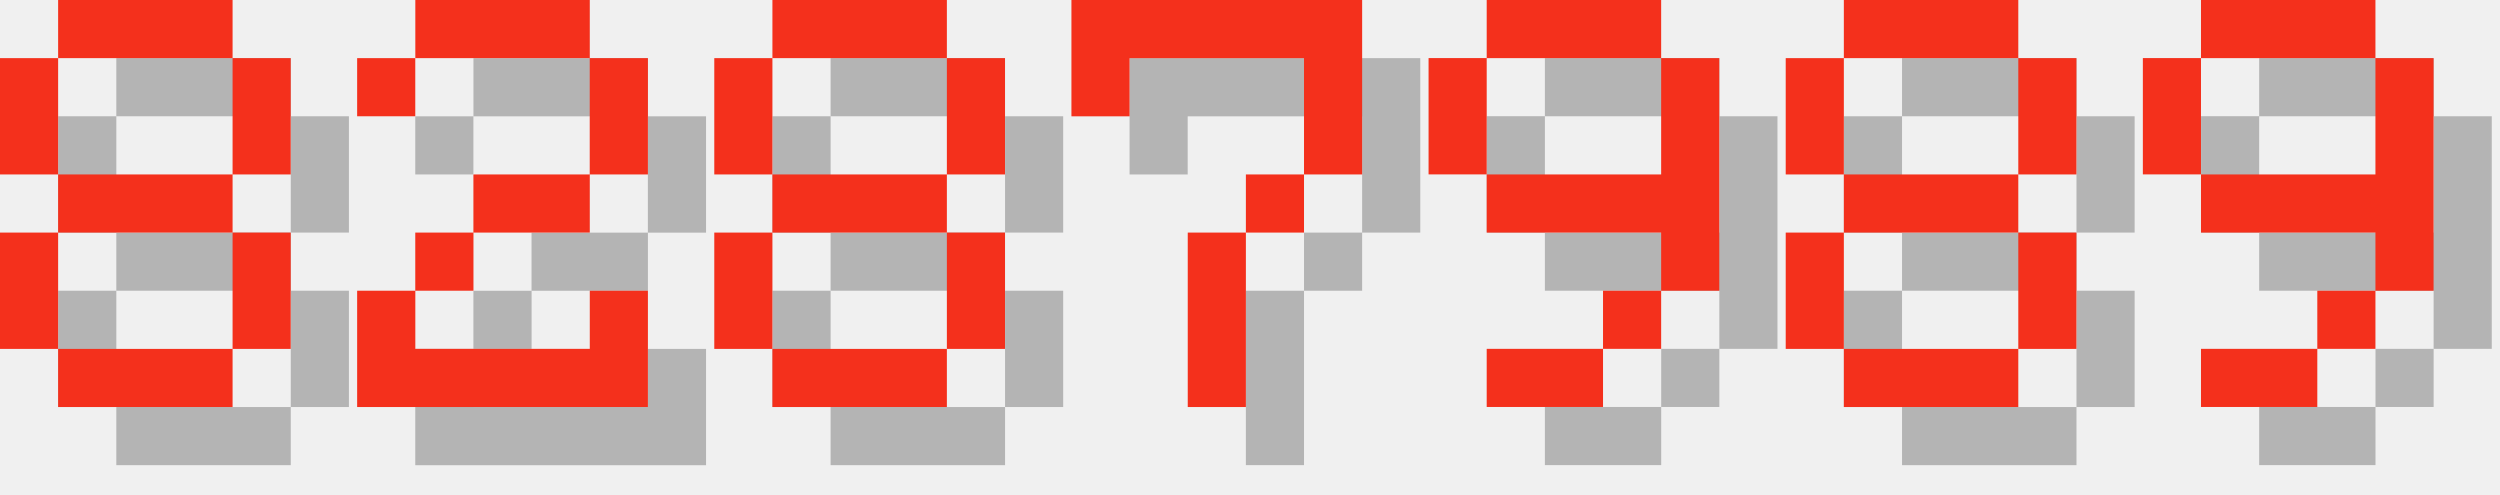
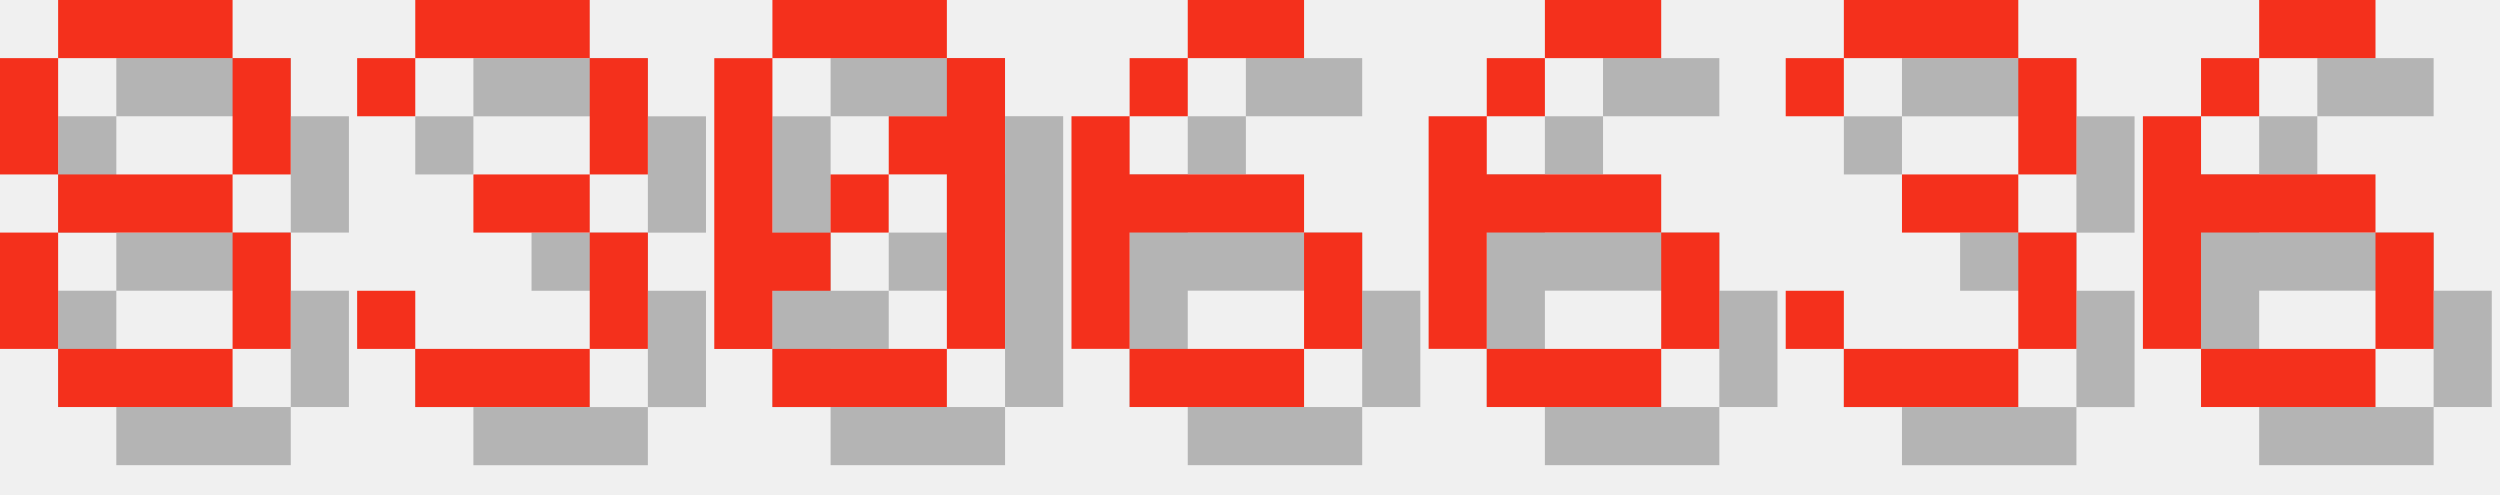
<svg xmlns="http://www.w3.org/2000/svg" version="1.1" width="182.0" height="36">
  <style>
        .text-foreground {
            fill: #F4301C;
        }
        .text-shadow {
            fill: #000000;
            fill-opacity: 0.25;
        }
    </style>
  <g class="digit" id="digit_8" transform="translate(0.0, 0), scale(4)">
    <path id="digit_8_shadow" class="text-shadow" d="m2.117 1.058v1.058h3.175v-1.058h-3.175zm3.175 1.058v2.117h1.058v-2.117h-1.058zm0 2.117h-3.175v1.058h3.175v-1.058zm0 1.058v2.117h1.058v-2.117h-1.058zm0 2.117h-3.175v1.058h3.175v-1.058zm-3.175 0v-2.117h-1.058v2.117h1.058zm0-3.175v-2.117h-1.058v2.117h1.058z" fill-opacity=".5" style="paint-order:stroke fill markers" />
    <path id="digit_8_fg" class="text-foreground" d="m1.058 0v1.058h3.175v-1.058h-3.175zm3.175 1.058v2.117h1.058v-2.117h-1.058zm0 2.117h-3.175v1.058h3.175v-1.058zm0 1.058v2.117h1.058v-2.117h-1.058zm0 2.117h-3.175v1.058h3.175v-1.058zm-3.175 0v-2.117h-1.058v2.117h1.058zm0-3.175v-2.117h-1.058v2.117h1.058z" fill="#fff" style="paint-order:stroke fill markers" />
  </g>
-   <g class="digit" id="digit_2" transform="translate(26.0, 0), scale(4)">
-     <path id="digit_2_shadow" class="text-shadow" d="m1.058 2.117v1.058h1.058v-1.058h3.175v2.117h-2.117v1.058h-1.058v1.058h-1.058v2.117h5.292v-2.117h-1.058v1.058h-3.175v-1.058h1.058v-1.058h2.117v-1.058h1.058v-2.117h-1.058v-1.058h-3.175v1.058h-1.058z" fill-opacity=".5" style="paint-order:stroke fill markers" />
-     <path id="digit_2_fg" class="text-foreground" d="m0 1.058v1.058h1.058v-1.058h3.175v2.117h-2.117v1.058h-1.058v1.058h-1.058v2.117h5.292v-2.117h-1.058v1.058h-3.175v-1.058h1.058v-1.058h2.117v-1.058h1.058v-2.117h-1.058v-1.058h-3.175v1.058h-1.058z" fill="#fff" style="paint-order:stroke fill markers" />
+   <g class="digit" id="digit_3" transform="translate(26.0, 0), scale(4)">
+     <path id="digit_3_shadow" class="text-shadow" d="m1.058 2.117v1.058h1.058v-1.058h3.175v2.117h-2.117v1.058h2.117v2.117h-3.175v-1.058h-1.058v1.058h1.058v1.058h3.175v-1.058h1.058v-2.117h-1.058v-1.058h1.058v-2.117h-1.058v-1.058h-3.175v1.058h-1.058z" fill-opacity=".5" style="paint-order:stroke fill markers" />
+     <path id="digit_3_fg" class="text-foreground" d="m0 1.058v1.058h1.058v-1.058h3.175v2.117h-2.117v1.058h2.117v2.117h-3.175v-1.058h-1.058v1.058h1.058v1.058h3.175v-1.058h1.058v-2.117h-1.058v-1.058h1.058v-2.117h-1.058v-1.058h-3.175v1.058h-1.058z" fill="#fff" style="paint-order:stroke fill markers" />
  </g>
-   <g class="digit" id="digit_8" transform="translate(52.0, 0), scale(4)">
-     <path id="digit_8_shadow" class="text-shadow" d="m2.117 1.058v1.058h3.175v-1.058h-3.175zm3.175 1.058v2.117h1.058v-2.117h-1.058zm0 2.117h-3.175v1.058h3.175v-1.058zm0 1.058v2.117h1.058v-2.117h-1.058zm0 2.117h-3.175v1.058h3.175v-1.058zm-3.175 0v-2.117h-1.058v2.117h1.058zm0-3.175v-2.117h-1.058v2.117h1.058z" fill-opacity=".5" style="paint-order:stroke fill markers" />
-     <path id="digit_8_fg" class="text-foreground" d="m1.058 0v1.058h3.175v-1.058h-3.175zm3.175 1.058v2.117h1.058v-2.117h-1.058zm0 2.117h-3.175v1.058h3.175v-1.058zm0 1.058v2.117h1.058v-2.117h-1.058zm0 2.117h-3.175v1.058h3.175v-1.058zm-3.175 0v-2.117h-1.058v2.117h1.058zm0-3.175v-2.117h-1.058v2.117h1.058z" fill="#fff" style="paint-order:stroke fill markers" />
+   <g class="digit" id="digit_0" transform="translate(52.0, 0), scale(4)">
+     <path id="digit_0_shadow" class="text-shadow" d="m2.117 1.058v1.058h3.175v-1.058h-3.175zm3.175 1.058v1.058h-1.058v1.058h1.058v3.175h1.058v-5.292h-1.058zm0 5.292h-3.175v1.058h3.175v-1.058zm-3.175 0v-1.058h1.058v-1.058h-1.058v-3.175h-1.058v5.292h1.058zm1.058-2.117h1.058v-1.058h-1.058v1.058z" fill-opacity=".5" style="paint-order:stroke fill markers" />
+     <path id="digit_0_fg" class="text-foreground" d="m1.058 0v1.058h3.175v-1.058h-3.175zm3.175 1.058v1.058h-1.058v1.058h1.058v3.175h1.058v-5.292h-1.058zm0 5.292h-3.175v1.058h3.175v-1.058zm-3.175 0v-1.058h1.058v-1.058h-1.058v-3.175h-1.058v5.292h1.058zm1.058-2.117h1.058v-1.058h-1.058v1.058z" fill="#fff" style="paint-order:stroke fill markers" />
  </g>
-   <g class="digit" id="digit_7" transform="translate(78.0, 0), scale(4)">
-     <path id="digit_7_shadow" class="text-shadow" d="m1.058 1.058 2e-6 2.117h1.058v-1.058h3.175v1.058l2e-7 1.058h-1.058v1.058h-1.058l4e-7 3.175 1.058 1e-7v-3.175h1.058v-1.058h1.058l5e-7 -1.058v-2.117z" fill-opacity=".5" style="paint-order:stroke fill markers" />
-     <path id="digit_7_fg" class="text-foreground" d="m0 0 2e-6 2.117h1.058v-1.058h3.175v1.058l2e-7 1.058h-1.058v1.058h-1.058l4e-7 3.175 1.058 1e-7v-3.175h1.058v-1.058h1.058l5e-7 -1.058v-2.117z" fill="#fff" style="paint-order:stroke fill markers" />
+   <g class="digit" id="digit_6" transform="translate(78.0, 0), scale(4)">
+     <path id="digit_6_shadow" class="text-shadow" d="m3.175 1.058v1.058h2.117v-1.058h-2.117zm0 1.058h-1.058v1.058h1.058v-1.058zm-1.058 1.058h-1.058v4.233h1.058v-2.117h3.175v-1.058h-3.175v-1.058zm3.175 2.117v2.117h1.058v-2.117h-1.058zm0 2.117h-3.175v1.058h3.175v-1.058z" fill-opacity=".5" style="paint-order:stroke fill markers" />
+     <path id="digit_6_fg" class="text-foreground" d="m2.117 0v1.058h2.117v-1.058h-2.117zm0 1.058h-1.058v1.058h1.058v-1.058zm-1.058 1.058h-1.058v4.233h1.058v-2.117h3.175v-1.058h-3.175v-1.058zm3.175 2.117v2.117h1.058v-2.117h-1.058zm0 2.117h-3.175v1.058h3.175v-1.058z" fill="#fff" style="paint-order:stroke fill markers" />
  </g>
-   <g class="digit" id="digit_9" transform="translate(104.0, 0), scale(4)">
-     <path id="digit_9_shadow" class="text-shadow" d="m2.117 1.058v1.058h3.175v-1.058h-3.175zm3.175 1.058v2.117h-3.175v1.058h3.175v1.058h1.058v-4.233h-1.058zm0 4.233h-1.058v1.058h1.058v-1.058zm-1.058 1.058h-2.117v1.058h2.117v-1.058zm-2.117-3.175v-2.117h-1.058v2.117h1.058z" fill-opacity=".5" style="paint-order:stroke fill markers" />
-     <path id="digit_9_fg" class="text-foreground" d="m1.058 0v1.058h3.175v-1.058h-3.175zm3.175 1.058v2.117h-3.175v1.058h3.175v1.058h1.058v-4.233h-1.058zm0 4.233h-1.058v1.058h1.058v-1.058zm-1.058 1.058h-2.117v1.058h2.117v-1.058zm-2.117-3.175v-2.117h-1.058v2.117h1.058z" fill="#fff" style="paint-order:stroke fill markers" />
+   <g class="digit" id="digit_6" transform="translate(104.0, 0), scale(4)">
+     <path id="digit_6_shadow" class="text-shadow" d="m3.175 1.058v1.058h2.117v-1.058h-2.117zm0 1.058h-1.058v1.058h1.058v-1.058zm-1.058 1.058h-1.058v4.233h1.058v-2.117h3.175v-1.058h-3.175v-1.058zm3.175 2.117v2.117h1.058v-2.117h-1.058zm0 2.117h-3.175v1.058h3.175v-1.058z" fill-opacity=".5" style="paint-order:stroke fill markers" />
+     <path id="digit_6_fg" class="text-foreground" d="m2.117 0v1.058h2.117v-1.058h-2.117zm0 1.058h-1.058v1.058h1.058v-1.058zm-1.058 1.058h-1.058v4.233h1.058v-2.117h3.175v-1.058h-3.175v-1.058zm3.175 2.117v2.117h1.058v-2.117h-1.058zm0 2.117h-3.175v1.058h3.175v-1.058z" fill="#fff" style="paint-order:stroke fill markers" />
  </g>
-   <g class="digit" id="digit_8" transform="translate(130.0, 0), scale(4)">
-     <path id="digit_8_shadow" class="text-shadow" d="m2.117 1.058v1.058h3.175v-1.058h-3.175zm3.175 1.058v2.117h1.058v-2.117h-1.058zm0 2.117h-3.175v1.058h3.175v-1.058zm0 1.058v2.117h1.058v-2.117h-1.058zm0 2.117h-3.175v1.058h3.175v-1.058zm-3.175 0v-2.117h-1.058v2.117h1.058zm0-3.175v-2.117h-1.058v2.117h1.058z" fill-opacity=".5" style="paint-order:stroke fill markers" />
-     <path id="digit_8_fg" class="text-foreground" d="m1.058 0v1.058h3.175v-1.058h-3.175zm3.175 1.058v2.117h1.058v-2.117h-1.058zm0 2.117h-3.175v1.058h3.175v-1.058zm0 1.058v2.117h1.058v-2.117h-1.058zm0 2.117h-3.175v1.058h3.175v-1.058zm-3.175 0v-2.117h-1.058v2.117h1.058zm0-3.175v-2.117h-1.058v2.117h1.058z" fill="#fff" style="paint-order:stroke fill markers" />
+   <g class="digit" id="digit_3" transform="translate(130.0, 0), scale(4)">
+     <path id="digit_3_shadow" class="text-shadow" d="m1.058 2.117v1.058h1.058v-1.058h3.175v2.117h-2.117v1.058h2.117v2.117h-3.175v-1.058h-1.058v1.058h1.058v1.058h3.175v-1.058h1.058v-2.117h-1.058v-1.058h1.058v-2.117h-1.058v-1.058h-3.175v1.058h-1.058z" fill-opacity=".5" style="paint-order:stroke fill markers" />
+     <path id="digit_3_fg" class="text-foreground" d="m0 1.058v1.058h1.058v-1.058h3.175v2.117h-2.117v1.058h2.117v2.117h-3.175v-1.058h-1.058v1.058h1.058v1.058h3.175v-1.058h1.058v-2.117h-1.058v-1.058h1.058v-2.117h-1.058v-1.058h-3.175v1.058h-1.058z" fill="#fff" style="paint-order:stroke fill markers" />
  </g>
-   <g class="digit" id="digit_9" transform="translate(156.0, 0), scale(4)">
-     <path id="digit_9_shadow" class="text-shadow" d="m2.117 1.058v1.058h3.175v-1.058h-3.175zm3.175 1.058v2.117h-3.175v1.058h3.175v1.058h1.058v-4.233h-1.058zm0 4.233h-1.058v1.058h1.058v-1.058zm-1.058 1.058h-2.117v1.058h2.117v-1.058zm-2.117-3.175v-2.117h-1.058v2.117h1.058z" fill-opacity=".5" style="paint-order:stroke fill markers" />
-     <path id="digit_9_fg" class="text-foreground" d="m1.058 0v1.058h3.175v-1.058h-3.175zm3.175 1.058v2.117h-3.175v1.058h3.175v1.058h1.058v-4.233h-1.058zm0 4.233h-1.058v1.058h1.058v-1.058zm-1.058 1.058h-2.117v1.058h2.117v-1.058zm-2.117-3.175v-2.117h-1.058v2.117h1.058z" fill="#fff" style="paint-order:stroke fill markers" />
+   <g class="digit" id="digit_6" transform="translate(156.0, 0), scale(4)">
+     <path id="digit_6_shadow" class="text-shadow" d="m3.175 1.058v1.058h2.117v-1.058h-2.117zm0 1.058h-1.058v1.058h1.058v-1.058zm-1.058 1.058h-1.058v4.233h1.058v-2.117h3.175v-1.058h-3.175v-1.058zm3.175 2.117v2.117h1.058v-2.117h-1.058zm0 2.117h-3.175v1.058h3.175v-1.058z" fill-opacity=".5" style="paint-order:stroke fill markers" />
+     <path id="digit_6_fg" class="text-foreground" d="m2.117 0v1.058h2.117v-1.058h-2.117zm0 1.058h-1.058v1.058h1.058v-1.058zm-1.058 1.058h-1.058v4.233h1.058v-2.117h3.175v-1.058h-3.175v-1.058zm3.175 2.117v2.117h1.058v-2.117h-1.058zm0 2.117h-3.175v1.058h3.175v-1.058z" fill="#fff" style="paint-order:stroke fill markers" />
  </g>
</svg>
